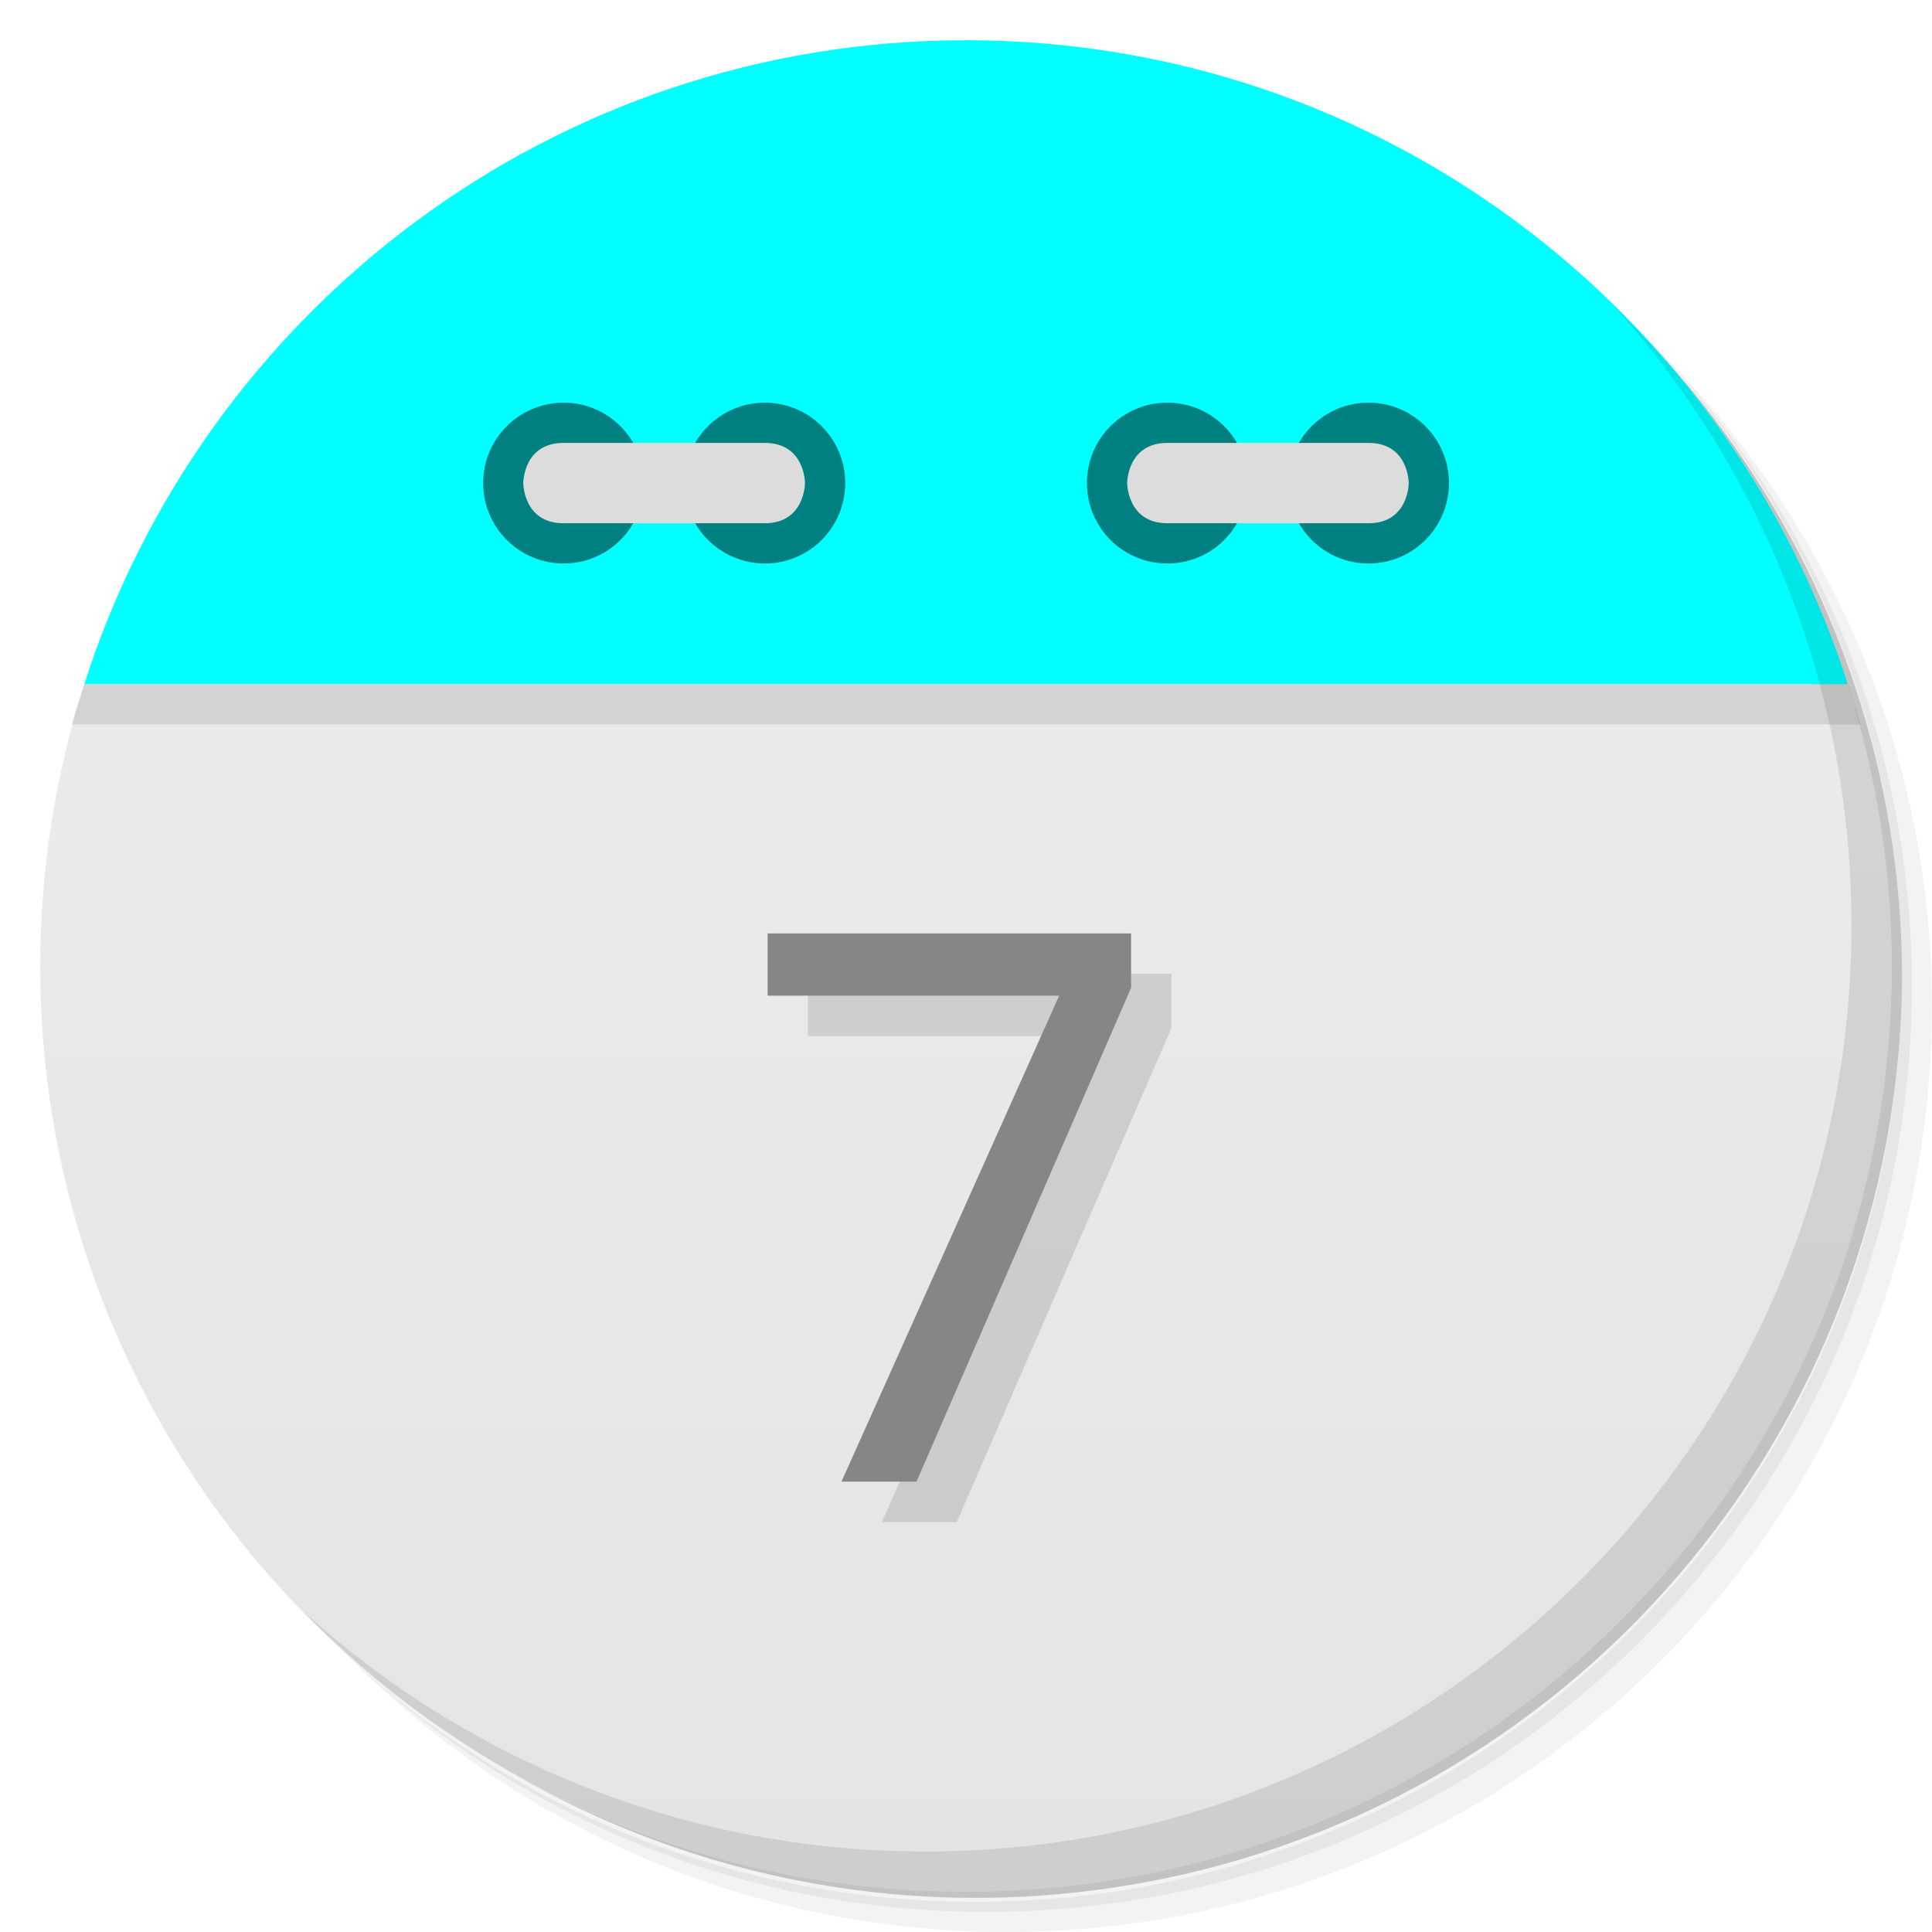
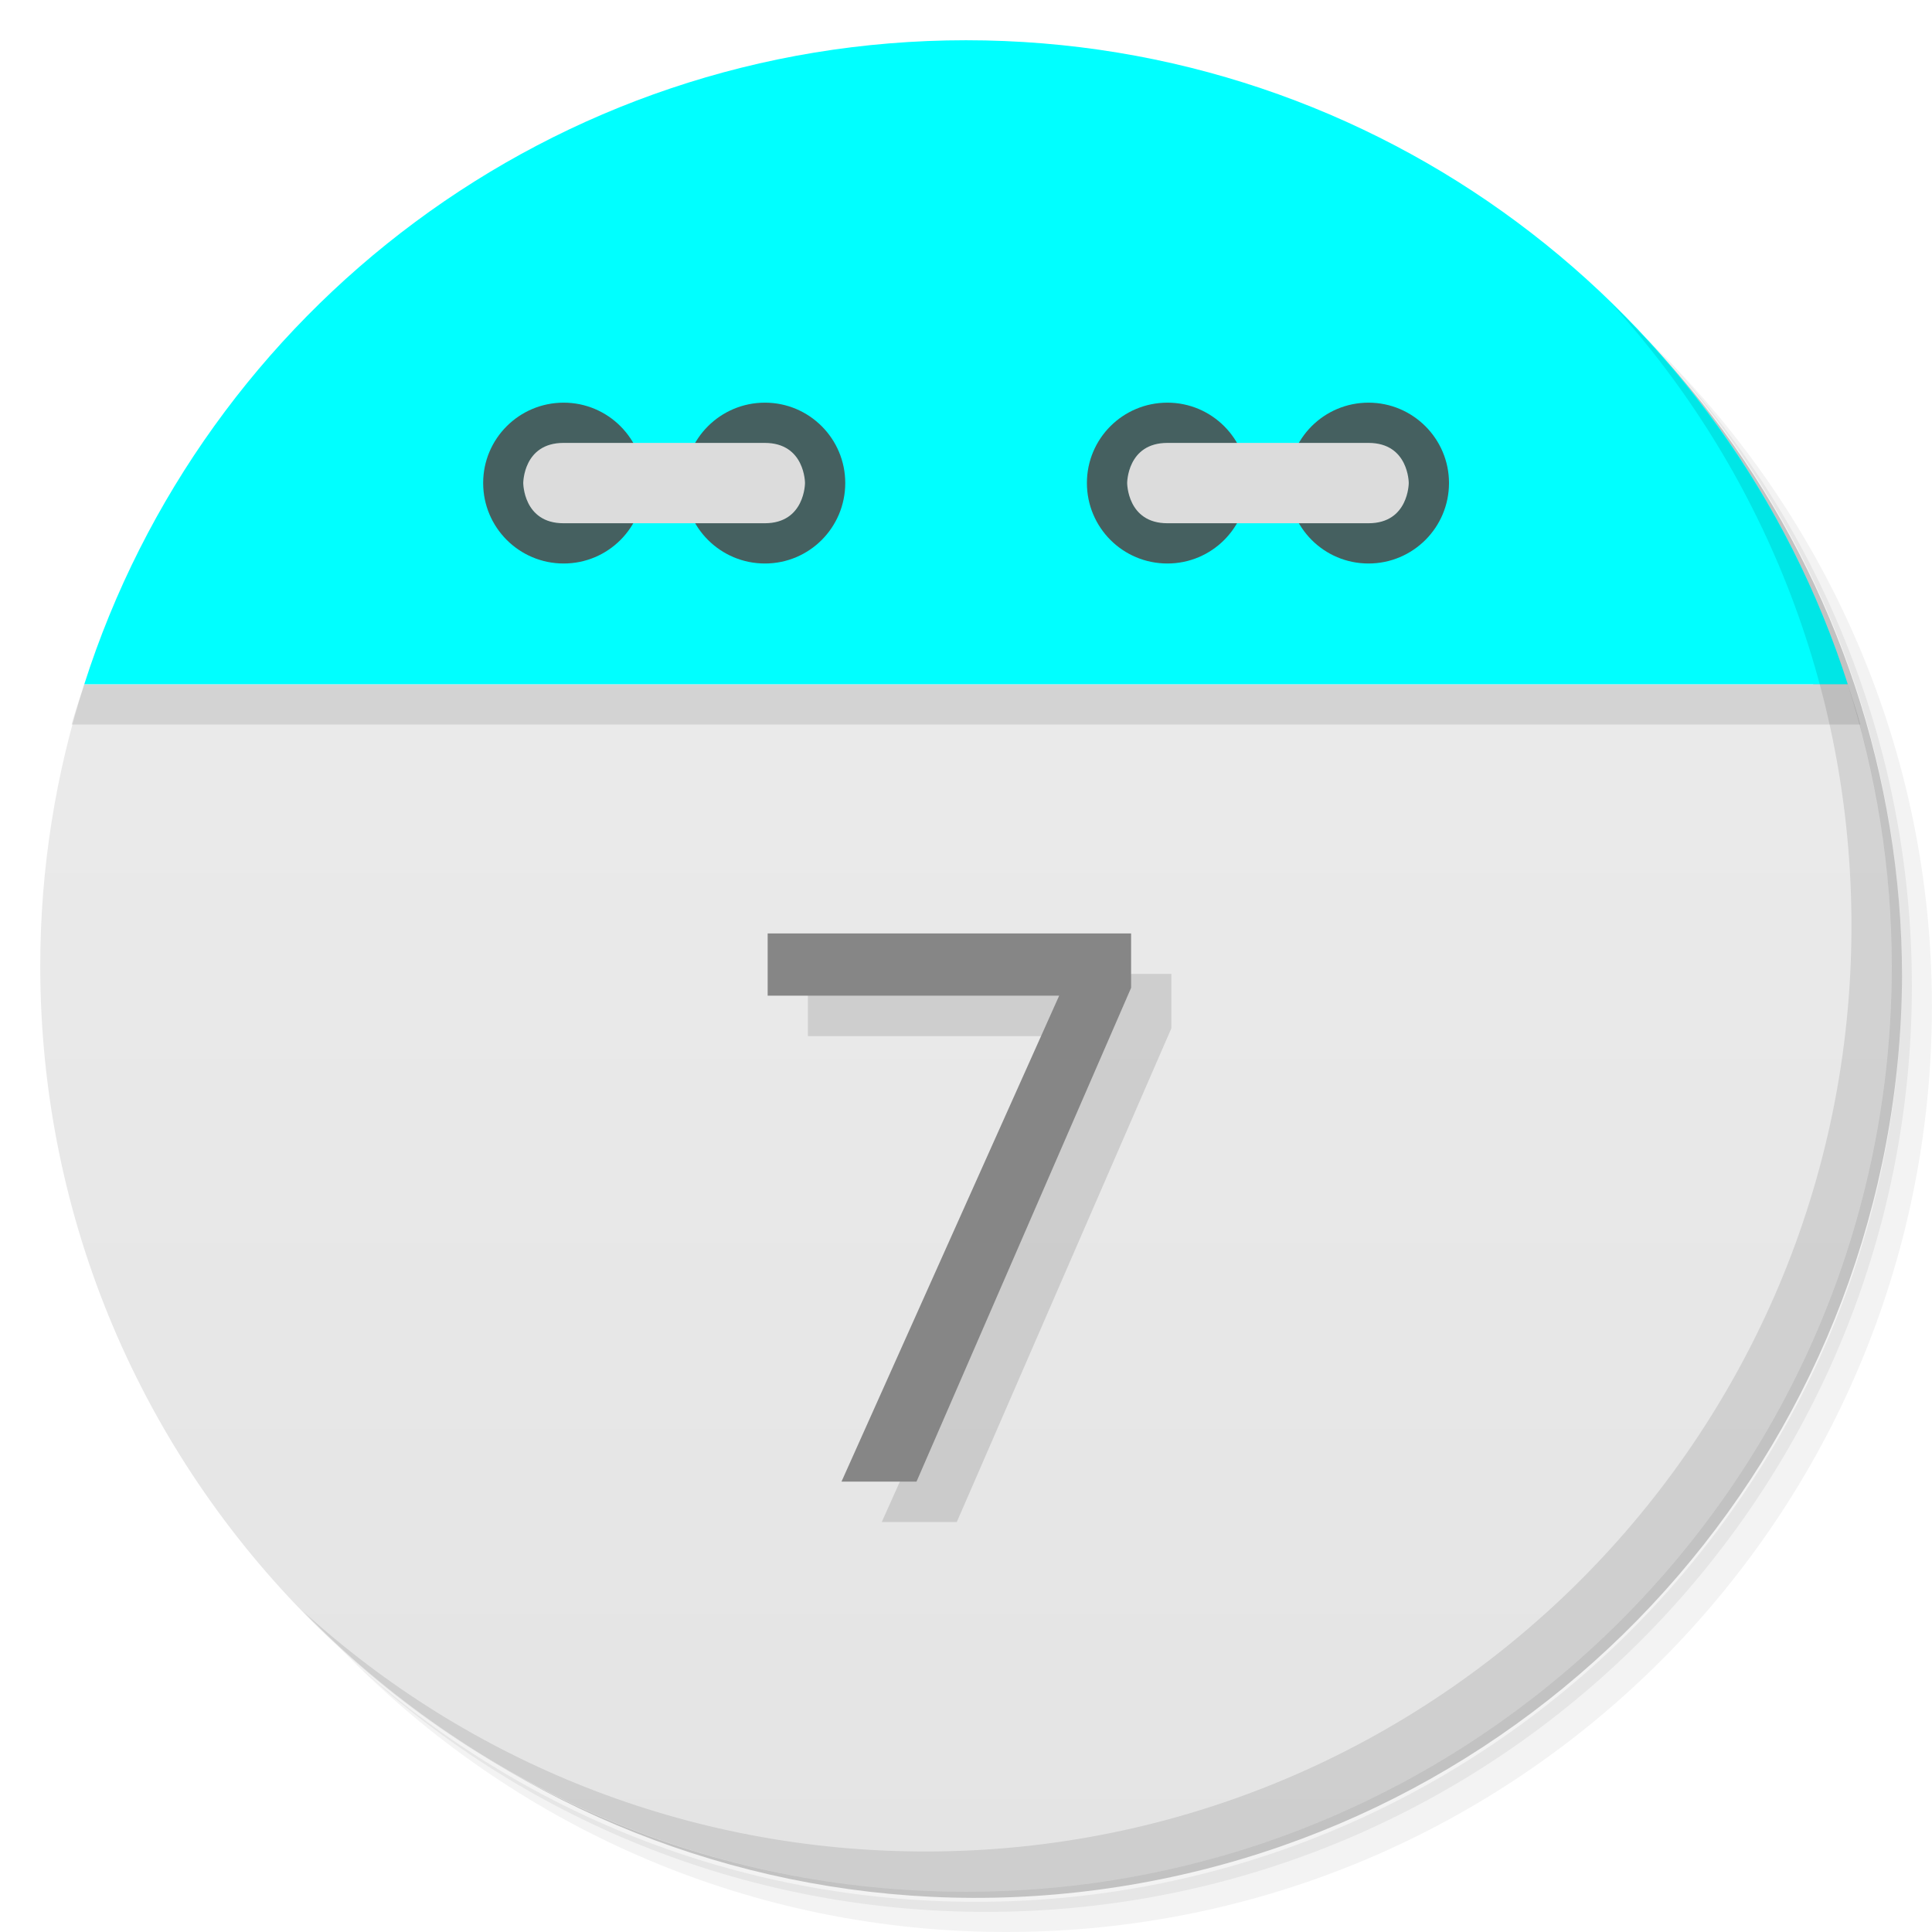
<svg xmlns="http://www.w3.org/2000/svg" viewBox="0 0 48 48">
  <defs>
    <linearGradient id="linearGradient3189" gradientUnits="userSpaceOnUse" gradientTransform="matrix(0,-1,1,0,-1.5e-6,48)" x1="1" x2="47">
      <stop style="stop-color:#e4e4e4;stop-opacity:1" />
      <stop offset="1" style="stop-color:#eee;stop-opacity:1" />
    </linearGradient>
  </defs>
  <g>
    <path d="m 36.31 5 c 5.859 4.062 9.688 10.831 9.688 18.5 c 0 12.426 -10.07 22.5 -22.5 22.5 c -7.669 0 -14.438 -3.828 -18.5 -9.688 c 1.037 1.822 2.306 3.499 3.781 4.969 c 4.085 3.712 9.514 5.969 15.469 5.969 c 12.703 0 23 -10.298 23 -23 c 0 -5.954 -2.256 -11.384 -5.969 -15.469 c -1.469 -1.475 -3.147 -2.744 -4.969 -3.781 z m 4.969 3.781 c 3.854 4.113 6.219 9.637 6.219 15.719 c 0 12.703 -10.297 23 -23 23 c -6.081 0 -11.606 -2.364 -15.719 -6.219 c 4.16 4.144 9.883 6.719 16.219 6.719 c 12.703 0 23 -10.298 23 -23 c 0 -6.335 -2.575 -12.06 -6.719 -16.219 z" style="opacity:0.05" />
    <path d="m 41.28 8.781 c 3.712 4.085 5.969 9.514 5.969 15.469 c 0 12.703 -10.297 23 -23 23 c -5.954 0 -11.384 -2.256 -15.469 -5.969 c 4.113 3.854 9.637 6.219 15.719 6.219 c 12.703 0 23 -10.298 23 -23 c 0 -6.081 -2.364 -11.606 -6.219 -15.719 z" style="opacity:0.1" />
    <path d="m 31.25 2.375 c 8.615 3.154 14.75 11.417 14.75 21.13 c 0 12.426 -10.07 22.5 -22.5 22.5 c -9.708 0 -17.971 -6.135 -21.12 -14.75 a 23 23 0 0 0 44.875 -7 a 23 23 0 0 0 -16 -21.875 z" style="opacity:0.2" />
  </g>
  <path d="m 2.094 17 c -0.704 2.207 -1.094 4.559 -1.094 7 0 12.703 10.297 23 23 23 12.703 0 23 -10.297 23 -23 0 -2.441 -0.389 -4.793 -1.094 -7 z" style="fill:url(#linearGradient3189);fill-opacity:1" />
  <path d="m 4.281 12.188 c -0.287 0.478 -0.56 0.969 -0.813 1.469 0.25 -0.495 0.529 -0.995 0.813 -1.469 z m -0.813 1.469 c -0.253 0.501 -0.502 1.01 -0.719 1.531 0.218 -0.527 0.463 -1.025 0.719 -1.531 z m 40.25 -1.469 c 0.284 0.473 0.563 0.974 0.813 1.469 -0.252 -0.5 -0.525 -0.991 -0.813 -1.469 z m 0.813 1.469 c 0.256 0.507 0.5 1 0.719 1.531 -0.216 -0.521 -0.466 -1.031 -0.719 -1.531 z m -41.844 1.688 c -0.221 0.543 -0.414 1.093 -0.594 1.656 0.178 -0.558 0.375 -1.118 0.594 -1.656 z m -0.594 1.656 c -0.106 0.332 -0.221 0.662 -0.313 1 l 44.44 0 c -0.091 -0.338 -0.207 -0.668 -0.313 -1 z m 43.813 0 c -0.18 -0.563 -0.373 -1.113 -0.594 -1.656 0.219 0.539 0.416 1.098 0.594 1.656 z" style="fill:#000;opacity:0.1;fill-opacity:1;stroke:none;fill-rule:evenodd" />
  <path d="M 24,1 C 13.738,1 5.055,7.72 2.094,17 l 43.813,0 C 42.945,7.72 34.263,1 24.001,1 Z" style="fill:#00ffff;fill-opacity:1;stroke:none;fill-rule:evenodd" />
-   <path d="m 31 12 c 0 1.105 -0.891 2 -1.996 2 -1.109 0 -2 -0.895 -2 -2 0 -1.102 0.891 -1.996 2 -1.996 1.105 0 1.996 0.898 1.996 1.996 m 0 0" style="fill:#008080;fill-opacity:1;stroke:none;fill-rule:nonzero" />
-   <path d="m 36 12 c 0 1.105 -0.895 2 -2 2 -1.105 0 -1.996 -0.895 -1.996 -2 0 -1.102 0.891 -1.996 1.996 -1.996 1.105 0 2 0.898 2 1.996 m 0 0" style="fill:#008080;fill-opacity:1;stroke:none;fill-rule:nonzero" />
+   <path d="m 31 12 c 0 1.105 -0.891 2 -1.996 2 -1.109 0 -2 -0.895 -2 -2 0 -1.102 0.891 -1.996 2 -1.996 1.105 0 1.996 0.898 1.996 1.996 m 0 0" style="fill:#456060;fill-opacity:1;stroke:none;fill-rule:nonzero" />
+   <path d="m 36 12 c 0 1.105 -0.895 2 -2 2 -1.105 0 -1.996 -0.895 -1.996 -2 0 -1.102 0.891 -1.996 1.996 -1.996 1.105 0 2 0.898 2 1.996 m 0 0" style="fill:#456060;fill-opacity:1;stroke:none;fill-rule:nonzero" />
  <path d="m 34,13 c 1,0 1,-1 1,-1 0,0 0,-0.996 -1,-0.996 l -4.996,0 c -1,0 -1,0.996 -1,0.996 0,0 0,1 1,1 M 34,13" style="fill:#dcdcdc;fill-opacity:1;stroke:none;fill-rule:nonzero" />
-   <path d="m 16 12 c 0 1.105 -0.891 2 -1.996 2 -1.105 0 -2 -0.895 -2 -2 0 -1.102 0.895 -1.996 2 -1.996 1.105 0 1.996 0.898 1.996 1.996 m 0 0" style="fill:#008080;fill-opacity:1;stroke:none;fill-rule:nonzero" />
-   <path d="m 21 12 c 0 1.105 -0.891 2 -1.996 2 -1.105 0 -2 -0.895 -2 -2 0 -1.102 0.895 -1.996 2 -1.996 1.105 0 1.996 0.898 1.996 1.996 m 0 0" style="fill:#008080;fill-opacity:1;stroke:none;fill-rule:nonzero" />
+   <path d="m 16 12 c 0 1.105 -0.891 2 -1.996 2 -1.105 0 -2 -0.895 -2 -2 0 -1.102 0.895 -1.996 2 -1.996 1.105 0 1.996 0.898 1.996 1.996 m 0 0" style="fill:#456060;fill-opacity:1;stroke:none;fill-rule:nonzero" />
+   <path d="m 21 12 c 0 1.105 -0.891 2 -1.996 2 -1.105 0 -2 -0.895 -2 -2 0 -1.102 0.895 -1.996 2 -1.996 1.105 0 1.996 0.898 1.996 1.996 m 0 0" style="fill:#456060;fill-opacity:1;stroke:none;fill-rule:nonzero" />
  <path d="m 14 13 c -1 0 -1 -1 -1 -1 0 0 0 -0.996 1 -0.996 l 5 0 c 1 0 1 0.996 1 0.996 0 0 0 1 -1 1 m -5 0" style="fill:#dcdcdc;fill-opacity:1;stroke:none;fill-rule:nonzero" />
  <g>
    <path d="m 40.03 7.531 c 3.712 4.084 5.969 9.514 5.969 15.469 0 12.703 -10.297 23 -23 23 c -5.954 0 -11.384 -2.256 -15.469 -5.969 4.178 4.291 10.01 6.969 16.469 6.969 c 12.703 0 23 -10.298 23 -23 0 -6.462 -2.677 -12.291 -6.969 -16.469 z" style="opacity:0.1" />
  </g>
  <g transform="scale(1.015498,0.9847384)" style="fill:#000;opacity:0.12;fill-opacity:1;stroke:none">
    <path d="m 21.573 38.4 5.325 -12.259 -7.132 0 0 -1.57 8.892 0 0 1.372 -5.25 12.458 -1.835 0 z" />
  </g>
  <g transform="scale(1.015498,0.9847384)" style="fill:#868686;fill-opacity:1;stroke:none">
    <path d="m 20.588 37.38 5.325 -12.259 -7.132 0 0 -1.57 8.892 0 0 1.372 -5.25 12.458 -1.835 0 z" />
  </g>
</svg>
